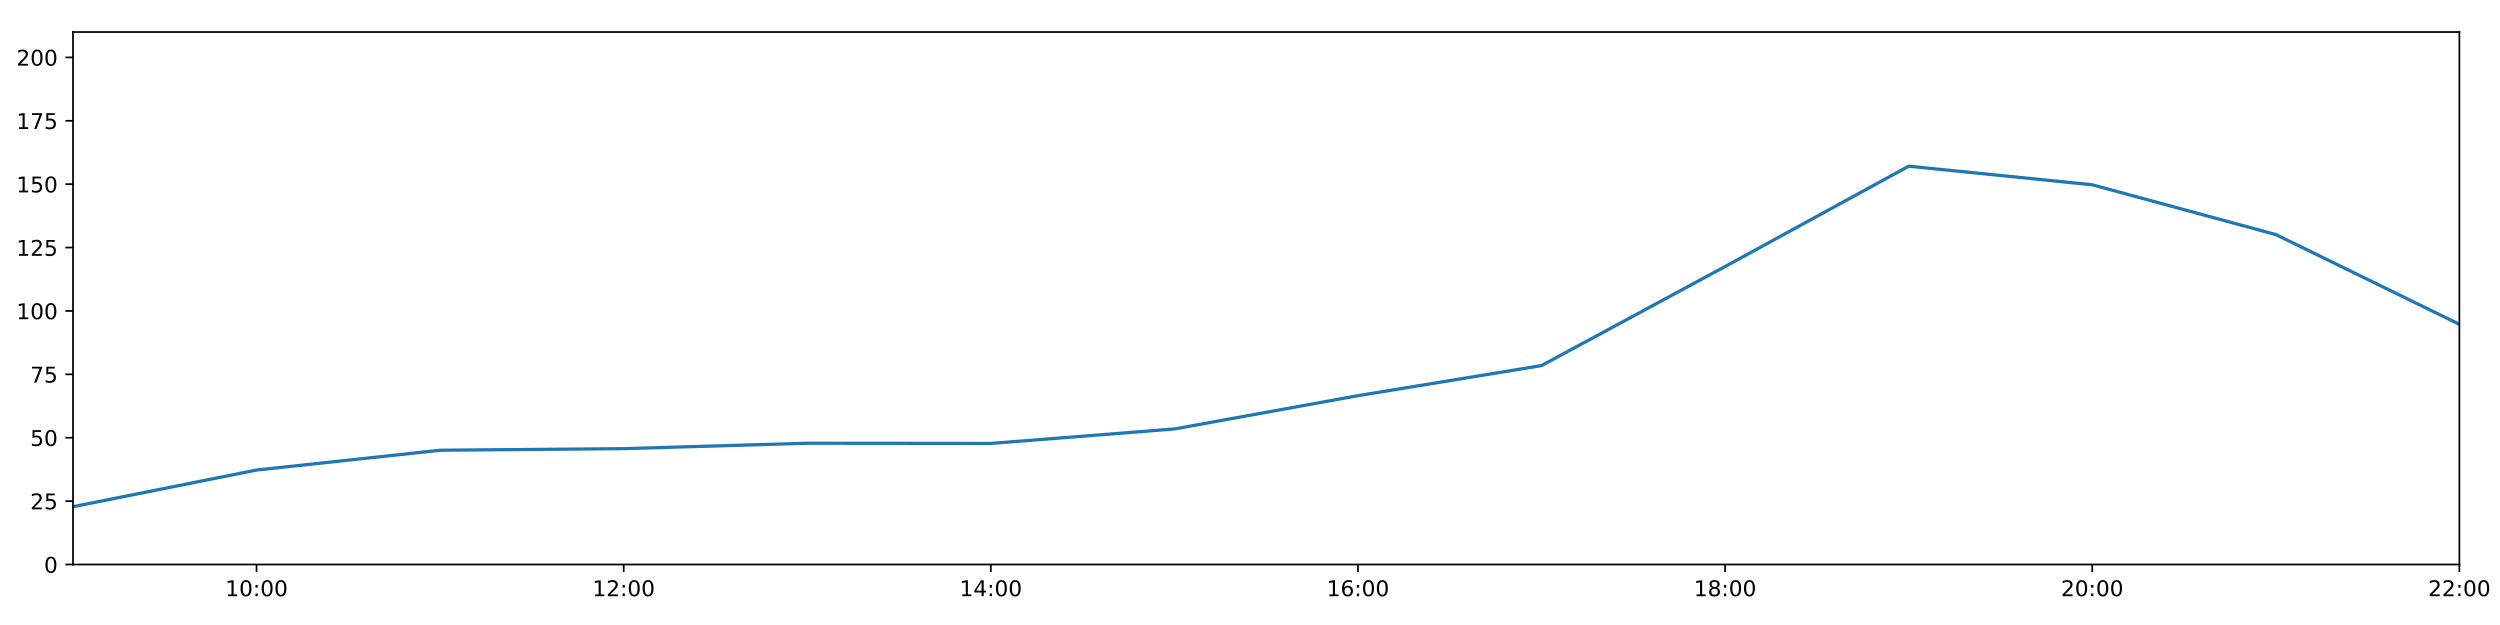
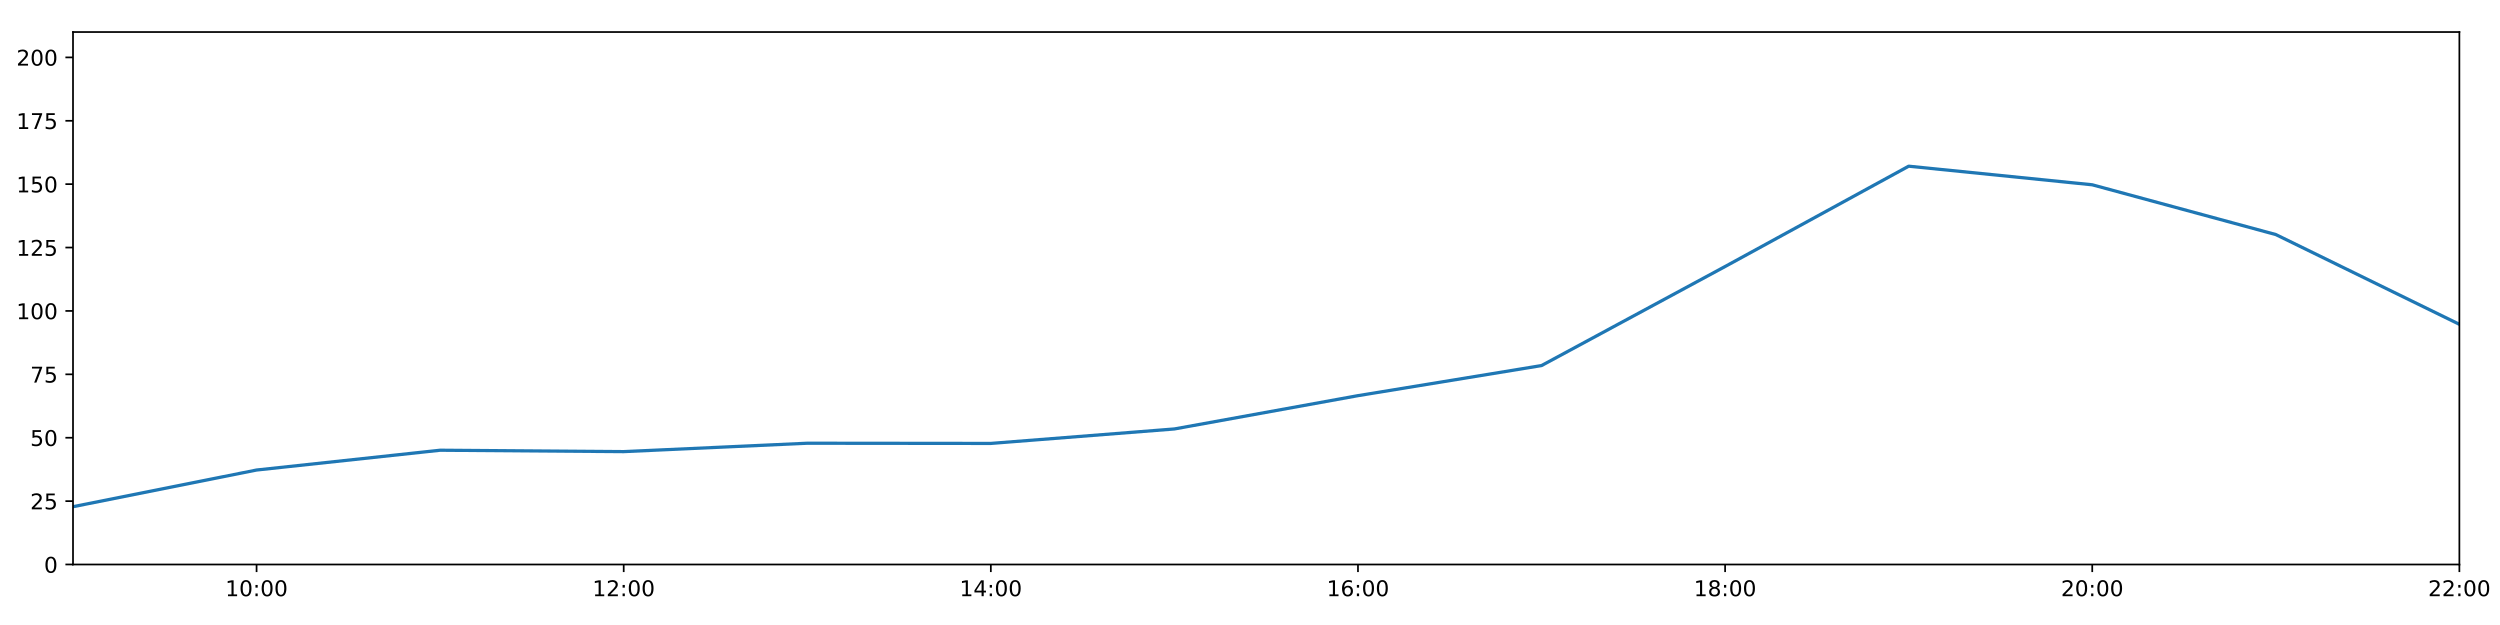
<svg xmlns="http://www.w3.org/2000/svg" xmlns:xlink="http://www.w3.org/1999/xlink" height="288pt" version="1.1" viewBox="0 0 1152 288" width="1152pt">
  <defs>
    <style type="text/css">
*{stroke-linecap:butt;stroke-linejoin:round;}
  </style>
  </defs>
  <g id="figure_1">
    <g id="patch_1">
      <path d="M 0 288  L 1152 288  L 1152 0  L 0 0  z " style="fill:#ffffff;" />
    </g>
    <g id="axes_1">
      <g id="patch_2">
        <path d="M 33.64 260.12  L 1133.28 260.12  L 1133.28 14.76  L 33.64 14.76  z " style="fill:#ffffff;" />
      </g>
      <g id="matplotlib.axis_1">
        <g id="xtick_1">
          <g id="line2d_1">
            <defs>
-               <path d="M 0 0  L 0 3.5  " id="ma4b38c3d06" style="stroke:#000000;stroke-width:0.8;" />
-             </defs>
-             <g>
-               <use style="stroke:#000000;stroke-width:0.8;" x="118.228" xlink:href="#ma4b38c3d06" y="260.12" />
+               <path d="M 0 0  L 0 3.5  " id="me950fb1cc7" style="stroke:#000000;stroke-width:0.8;" />
+             </defs>
+             <g>
+               <use style="stroke:#000000;stroke-width:0.8;" x="118.228" xlink:href="#me950fb1cc7" y="260.12" />
            </g>
          </g>
          <g id="text_1">
            <defs>
              <path d="M 12.406 8.297  L 28.516 8.297  L 28.516 63.922  L 10.984 60.406  L 10.984 69.391  L 28.422 72.906  L 38.281 72.906  L 38.281 8.297  L 54.391 8.297  L 54.391 0  L 12.406 0  z " id="DejaVuSans-49" />
              <path d="M 31.781 66.406  Q 24.172 66.406 20.328 58.906  Q 16.5 51.422 16.5 36.375  Q 16.5 21.391 20.328 13.891  Q 24.172 6.391 31.781 6.391  Q 39.453 6.391 43.281 13.891  Q 47.125 21.391 47.125 36.375  Q 47.125 51.422 43.281 58.906  Q 39.453 66.406 31.781 66.406  z M 31.781 74.219  Q 44.047 74.219 50.516 64.516  Q 56.984 54.828 56.984 36.375  Q 56.984 17.969 50.516 8.266  Q 44.047 -1.422 31.781 -1.422  Q 19.531 -1.422 13.062 8.266  Q 6.594 17.969 6.594 36.375  Q 6.594 54.828 13.062 64.516  Q 19.531 74.219 31.781 74.219  z " id="DejaVuSans-48" />
              <path d="M 11.719 12.406  L 22.016 12.406  L 22.016 0  L 11.719 0  z M 11.719 51.703  L 22.016 51.703  L 22.016 39.312  L 11.719 39.312  z " id="DejaVuSans-58" />
            </defs>
            <g transform="translate(103.8183 274.7184)scale(0.1 -0.1)">
              <use xlink:href="#DejaVuSans-49" />
              <use x="63.623" xlink:href="#DejaVuSans-48" />
              <use x="127.246" xlink:href="#DejaVuSans-58" />
              <use x="160.938" xlink:href="#DejaVuSans-48" />
              <use x="224.561" xlink:href="#DejaVuSans-48" />
            </g>
          </g>
        </g>
        <g id="xtick_2">
          <g id="line2d_2">
            <g>
-               <use style="stroke:#000000;stroke-width:0.8;" x="287.403" xlink:href="#ma4b38c3d06" y="260.12" />
+               <use style="stroke:#000000;stroke-width:0.8;" x="287.403" xlink:href="#me950fb1cc7" y="260.12" />
            </g>
          </g>
          <g id="text_2">
            <defs>
              <path d="M 19.188 8.297  L 53.609 8.297  L 53.609 0  L 7.328 0  L 7.328 8.297  Q 12.938 14.109 22.625 23.891  Q 32.328 33.688 34.812 36.531  Q 39.547 41.844 41.422 45.531  Q 43.312 49.219 43.312 52.781  Q 43.312 58.594 39.234 62.25  Q 35.156 65.922 28.609 65.922  Q 23.969 65.922 18.812 64.312  Q 13.672 62.703 7.812 59.422  L 7.812 69.391  Q 13.766 71.781 18.938 73  Q 24.125 74.219 28.422 74.219  Q 39.75 74.219 46.484 68.547  Q 53.219 62.891 53.219 53.422  Q 53.219 48.922 51.531 44.891  Q 49.859 40.875 45.406 35.406  Q 44.188 33.984 37.641 27.219  Q 31.109 20.453 19.188 8.297  z " id="DejaVuSans-50" />
            </defs>
            <g transform="translate(272.9937 274.7184)scale(0.1 -0.1)">
              <use xlink:href="#DejaVuSans-49" />
              <use x="63.623" xlink:href="#DejaVuSans-50" />
              <use x="127.246" xlink:href="#DejaVuSans-58" />
              <use x="160.938" xlink:href="#DejaVuSans-48" />
              <use x="224.561" xlink:href="#DejaVuSans-48" />
            </g>
          </g>
        </g>
        <g id="xtick_3">
          <g id="line2d_3">
            <g>
-               <use style="stroke:#000000;stroke-width:0.8;" x="456.578" xlink:href="#ma4b38c3d06" y="260.12" />
+               <use style="stroke:#000000;stroke-width:0.8;" x="456.578" xlink:href="#me950fb1cc7" y="260.12" />
            </g>
          </g>
          <g id="text_3">
            <defs>
              <path d="M 37.797 64.312  L 12.891 25.391  L 37.797 25.391  z M 35.203 72.906  L 47.609 72.906  L 47.609 25.391  L 58.016 25.391  L 58.016 17.188  L 47.609 17.188  L 47.609 0  L 37.797 0  L 37.797 17.188  L 4.891 17.188  L 4.891 26.703  z " id="DejaVuSans-52" />
            </defs>
            <g transform="translate(442.1691 274.7184)scale(0.1 -0.1)">
              <use xlink:href="#DejaVuSans-49" />
              <use x="63.623" xlink:href="#DejaVuSans-52" />
              <use x="127.246" xlink:href="#DejaVuSans-58" />
              <use x="160.938" xlink:href="#DejaVuSans-48" />
              <use x="224.561" xlink:href="#DejaVuSans-48" />
            </g>
          </g>
        </g>
        <g id="xtick_4">
          <g id="line2d_4">
            <g>
-               <use style="stroke:#000000;stroke-width:0.8;" x="625.754" xlink:href="#ma4b38c3d06" y="260.12" />
+               <use style="stroke:#000000;stroke-width:0.8;" x="625.754" xlink:href="#me950fb1cc7" y="260.12" />
            </g>
          </g>
          <g id="text_4">
            <defs>
              <path d="M 33.016 40.375  Q 26.375 40.375 22.484 35.828  Q 18.609 31.297 18.609 23.391  Q 18.609 15.531 22.484 10.953  Q 26.375 6.391 33.016 6.391  Q 39.656 6.391 43.531 10.953  Q 47.406 15.531 47.406 23.391  Q 47.406 31.297 43.531 35.828  Q 39.656 40.375 33.016 40.375  z M 52.594 71.297  L 52.594 62.312  Q 48.875 64.062 45.094 64.984  Q 41.312 65.922 37.594 65.922  Q 27.828 65.922 22.672 59.328  Q 17.531 52.734 16.797 39.406  Q 19.672 43.656 24.016 45.922  Q 28.375 48.188 33.594 48.188  Q 44.578 48.188 50.953 41.516  Q 57.328 34.859 57.328 23.391  Q 57.328 12.156 50.688 5.359  Q 44.047 -1.422 33.016 -1.422  Q 20.359 -1.422 13.672 8.266  Q 6.984 17.969 6.984 36.375  Q 6.984 53.656 15.188 63.938  Q 23.391 74.219 37.203 74.219  Q 40.922 74.219 44.703 73.484  Q 48.484 72.75 52.594 71.297  z " id="DejaVuSans-54" />
            </defs>
            <g transform="translate(611.3445 274.7184)scale(0.1 -0.1)">
              <use xlink:href="#DejaVuSans-49" />
              <use x="63.623" xlink:href="#DejaVuSans-54" />
              <use x="127.246" xlink:href="#DejaVuSans-58" />
              <use x="160.938" xlink:href="#DejaVuSans-48" />
              <use x="224.561" xlink:href="#DejaVuSans-48" />
            </g>
          </g>
        </g>
        <g id="xtick_5">
          <g id="line2d_5">
            <g>
-               <use style="stroke:#000000;stroke-width:0.8;" x="794.929" xlink:href="#ma4b38c3d06" y="260.12" />
+               <use style="stroke:#000000;stroke-width:0.8;" x="794.929" xlink:href="#me950fb1cc7" y="260.12" />
            </g>
          </g>
          <g id="text_5">
            <defs>
              <path d="M 31.781 34.625  Q 24.75 34.625 20.719 30.859  Q 16.703 27.094 16.703 20.516  Q 16.703 13.922 20.719 10.156  Q 24.75 6.391 31.781 6.391  Q 38.812 6.391 42.859 10.172  Q 46.922 13.969 46.922 20.516  Q 46.922 27.094 42.891 30.859  Q 38.875 34.625 31.781 34.625  z M 21.922 38.812  Q 15.578 40.375 12.031 44.719  Q 8.5 49.078 8.5 55.328  Q 8.5 64.062 14.719 69.141  Q 20.953 74.219 31.781 74.219  Q 42.672 74.219 48.875 69.141  Q 55.078 64.062 55.078 55.328  Q 55.078 49.078 51.531 44.719  Q 48 40.375 41.703 38.812  Q 48.828 37.156 52.797 32.312  Q 56.781 27.484 56.781 20.516  Q 56.781 9.906 50.312 4.234  Q 43.844 -1.422 31.781 -1.422  Q 19.734 -1.422 13.25 4.234  Q 6.781 9.906 6.781 20.516  Q 6.781 27.484 10.781 32.312  Q 14.797 37.156 21.922 38.812  z M 18.312 54.391  Q 18.312 48.734 21.844 45.562  Q 25.391 42.391 31.781 42.391  Q 38.141 42.391 41.719 45.562  Q 45.312 48.734 45.312 54.391  Q 45.312 60.062 41.719 63.234  Q 38.141 66.406 31.781 66.406  Q 25.391 66.406 21.844 63.234  Q 18.312 60.062 18.312 54.391  z " id="DejaVuSans-56" />
            </defs>
            <g transform="translate(780.5199 274.7184)scale(0.1 -0.1)">
              <use xlink:href="#DejaVuSans-49" />
              <use x="63.623" xlink:href="#DejaVuSans-56" />
              <use x="127.246" xlink:href="#DejaVuSans-58" />
              <use x="160.938" xlink:href="#DejaVuSans-48" />
              <use x="224.561" xlink:href="#DejaVuSans-48" />
            </g>
          </g>
        </g>
        <g id="xtick_6">
          <g id="line2d_6">
            <g>
-               <use style="stroke:#000000;stroke-width:0.8;" x="964.105" xlink:href="#ma4b38c3d06" y="260.12" />
+               <use style="stroke:#000000;stroke-width:0.8;" x="964.105" xlink:href="#me950fb1cc7" y="260.12" />
            </g>
          </g>
          <g id="text_6">
            <g transform="translate(949.6952 274.7184)scale(0.1 -0.1)">
              <use xlink:href="#DejaVuSans-50" />
              <use x="63.623" xlink:href="#DejaVuSans-48" />
              <use x="127.246" xlink:href="#DejaVuSans-58" />
              <use x="160.938" xlink:href="#DejaVuSans-48" />
              <use x="224.561" xlink:href="#DejaVuSans-48" />
            </g>
          </g>
        </g>
        <g id="xtick_7">
          <g id="line2d_7">
            <g>
-               <use style="stroke:#000000;stroke-width:0.8;" x="1133.28" xlink:href="#ma4b38c3d06" y="260.12" />
+               <use style="stroke:#000000;stroke-width:0.8;" x="1133.28" xlink:href="#me950fb1cc7" y="260.12" />
            </g>
          </g>
          <g id="text_7">
            <g transform="translate(1118.871 274.7184)scale(0.1 -0.1)">
              <use xlink:href="#DejaVuSans-50" />
              <use x="63.623" xlink:href="#DejaVuSans-50" />
              <use x="127.246" xlink:href="#DejaVuSans-58" />
              <use x="160.938" xlink:href="#DejaVuSans-48" />
              <use x="224.561" xlink:href="#DejaVuSans-48" />
            </g>
          </g>
        </g>
      </g>
      <g id="matplotlib.axis_2">
        <g id="ytick_1">
          <g id="line2d_8">
            <defs>
-               <path d="M 0 0  L -3.5 0  " id="mbf4a474118" style="stroke:#000000;stroke-width:0.8;" />
-             </defs>
-             <g>
-               <use style="stroke:#000000;stroke-width:0.8;" x="33.64" xlink:href="#mbf4a474118" y="260.12" />
+               <path d="M 0 0  L -3.5 0  " id="mf655ee0b23" style="stroke:#000000;stroke-width:0.8;" />
+             </defs>
+             <g>
+               <use style="stroke:#000000;stroke-width:0.8;" x="33.64" xlink:href="#mf655ee0b23" y="260.12" />
            </g>
          </g>
          <g id="text_8">
            <g transform="translate(20.2775 263.9192)scale(0.1 -0.1)">
              <use xlink:href="#DejaVuSans-48" />
            </g>
          </g>
        </g>
        <g id="ytick_2">
          <g id="line2d_9">
            <g>
-               <use style="stroke:#000000;stroke-width:0.8;" x="33.64" xlink:href="#mbf4a474118" y="230.91" />
+               <use style="stroke:#000000;stroke-width:0.8;" x="33.64" xlink:href="#mf655ee0b23" y="230.91" />
            </g>
          </g>
          <g id="text_9">
            <defs>
              <path d="M 10.797 72.906  L 49.516 72.906  L 49.516 64.594  L 19.828 64.594  L 19.828 46.734  Q 21.969 47.469 24.109 47.828  Q 26.266 48.188 28.422 48.188  Q 40.625 48.188 47.75 41.5  Q 54.891 34.812 54.891 23.391  Q 54.891 11.625 47.562 5.094  Q 40.234 -1.422 26.906 -1.422  Q 22.312 -1.422 17.547 -0.641  Q 12.797 0.141 7.719 1.703  L 7.719 11.625  Q 12.109 9.234 16.797 8.062  Q 21.484 6.891 26.703 6.891  Q 35.156 6.891 40.078 11.328  Q 45.016 15.766 45.016 23.391  Q 45.016 31 40.078 35.438  Q 35.156 39.891 26.703 39.891  Q 22.75 39.891 18.812 39.016  Q 14.891 38.141 10.797 36.281  z " id="DejaVuSans-53" />
            </defs>
            <g transform="translate(13.915 234.7097)scale(0.1 -0.1)">
              <use xlink:href="#DejaVuSans-50" />
              <use x="63.623" xlink:href="#DejaVuSans-53" />
            </g>
          </g>
        </g>
        <g id="ytick_3">
          <g id="line2d_10">
            <g>
-               <use style="stroke:#000000;stroke-width:0.8;" x="33.64" xlink:href="#mbf4a474118" y="201.701" />
+               <use style="stroke:#000000;stroke-width:0.8;" x="33.64" xlink:href="#mf655ee0b23" y="201.701" />
            </g>
          </g>
          <g id="text_10">
            <g transform="translate(13.915 205.5002)scale(0.1 -0.1)">
              <use xlink:href="#DejaVuSans-53" />
              <use x="63.623" xlink:href="#DejaVuSans-48" />
            </g>
          </g>
        </g>
        <g id="ytick_4">
          <g id="line2d_11">
            <g>
-               <use style="stroke:#000000;stroke-width:0.8;" x="33.64" xlink:href="#mbf4a474118" y="172.491" />
+               <use style="stroke:#000000;stroke-width:0.8;" x="33.64" xlink:href="#mf655ee0b23" y="172.491" />
            </g>
          </g>
          <g id="text_11">
            <defs>
              <path d="M 8.203 72.906  L 55.078 72.906  L 55.078 68.703  L 28.609 0  L 18.312 0  L 43.219 64.594  L 8.203 64.594  z " id="DejaVuSans-55" />
            </defs>
            <g transform="translate(13.915 176.2906)scale(0.1 -0.1)">
              <use xlink:href="#DejaVuSans-55" />
              <use x="63.623" xlink:href="#DejaVuSans-53" />
            </g>
          </g>
        </g>
        <g id="ytick_5">
          <g id="line2d_12">
            <g>
-               <use style="stroke:#000000;stroke-width:0.8;" x="33.64" xlink:href="#mbf4a474118" y="143.282" />
+               <use style="stroke:#000000;stroke-width:0.8;" x="33.64" xlink:href="#mf655ee0b23" y="143.282" />
            </g>
          </g>
          <g id="text_12">
            <g transform="translate(7.5525 147.0811)scale(0.1 -0.1)">
              <use xlink:href="#DejaVuSans-49" />
              <use x="63.623" xlink:href="#DejaVuSans-48" />
              <use x="127.246" xlink:href="#DejaVuSans-48" />
            </g>
          </g>
        </g>
        <g id="ytick_6">
          <g id="line2d_13">
            <g>
-               <use style="stroke:#000000;stroke-width:0.8;" x="33.64" xlink:href="#mbf4a474118" y="114.072" />
+               <use style="stroke:#000000;stroke-width:0.8;" x="33.64" xlink:href="#mf655ee0b23" y="114.072" />
            </g>
          </g>
          <g id="text_13">
            <g transform="translate(7.5525 117.8716)scale(0.1 -0.1)">
              <use xlink:href="#DejaVuSans-49" />
              <use x="63.623" xlink:href="#DejaVuSans-50" />
              <use x="127.246" xlink:href="#DejaVuSans-53" />
            </g>
          </g>
        </g>
        <g id="ytick_7">
          <g id="line2d_14">
            <g>
-               <use style="stroke:#000000;stroke-width:0.8;" x="33.64" xlink:href="#mbf4a474118" y="84.863" />
+               <use style="stroke:#000000;stroke-width:0.8;" x="33.64" xlink:href="#mf655ee0b23" y="84.863" />
            </g>
          </g>
          <g id="text_14">
            <g transform="translate(7.5525 88.66208)scale(0.1 -0.1)">
              <use xlink:href="#DejaVuSans-49" />
              <use x="63.623" xlink:href="#DejaVuSans-53" />
              <use x="127.246" xlink:href="#DejaVuSans-48" />
            </g>
          </g>
        </g>
        <g id="ytick_8">
          <g id="line2d_15">
            <g>
-               <use style="stroke:#000000;stroke-width:0.8;" x="33.64" xlink:href="#mbf4a474118" y="55.653" />
+               <use style="stroke:#000000;stroke-width:0.8;" x="33.64" xlink:href="#mf655ee0b23" y="55.653" />
            </g>
          </g>
          <g id="text_15">
            <g transform="translate(7.5525 59.45255)scale(0.1 -0.1)">
              <use xlink:href="#DejaVuSans-49" />
              <use x="63.623" xlink:href="#DejaVuSans-55" />
              <use x="127.246" xlink:href="#DejaVuSans-53" />
            </g>
          </g>
        </g>
        <g id="ytick_9">
          <g id="line2d_16">
            <g>
-               <use style="stroke:#000000;stroke-width:0.8;" x="33.64" xlink:href="#mbf4a474118" y="26.444" />
+               <use style="stroke:#000000;stroke-width:0.8;" x="33.64" xlink:href="#mf655ee0b23" y="26.444" />
            </g>
          </g>
          <g id="text_16">
            <g transform="translate(7.5525 30.24303)scale(0.1 -0.1)">
              <use xlink:href="#DejaVuSans-50" />
              <use x="63.623" xlink:href="#DejaVuSans-48" />
              <use x="127.246" xlink:href="#DejaVuSans-48" />
            </g>
          </g>
        </g>
      </g>
      <g id="line2d_17">
-         <path clip-path="url(#p4518c8c966)" d="M 33.64 233.481  L 118.228 216.587  L 202.815 207.465  L 287.403 206.734  L 371.991 204.241  L 456.578 204.33  L 541.166 197.66  L 625.754 182.316  L 710.342 168.451  L 794.929 122.81  L 879.517 76.583  L 964.105 85.155  L 1048.692 108.084  L 1133.28 149.442  " style="fill:none;stroke:#1f77b4;stroke-linecap:square;stroke-width:1.5;" />
+         <path clip-path="url(#pc37017fd4d)" d="M 33.64 233.481  L 118.228 216.587  L 202.815 207.465  L 287.403 208.105  L 371.991 204.241  L 456.578 204.33  L 541.166 197.66  L 625.754 182.316  L 710.342 168.451  L 794.929 122.81  L 879.517 76.583  L 964.105 85.155  L 1048.692 108.084  L 1133.28 149.442  " style="fill:none;stroke:#1f77b4;stroke-linecap:square;stroke-width:1.5;" />
      </g>
      <g id="patch_3">
        <path d="M 33.64 260.12  L 33.64 14.76  " style="fill:none;stroke:#000000;stroke-linecap:square;stroke-linejoin:miter;stroke-width:0.8;" />
      </g>
      <g id="patch_4">
        <path d="M 1133.28 260.12  L 1133.28 14.76  " style="fill:none;stroke:#000000;stroke-linecap:square;stroke-linejoin:miter;stroke-width:0.8;" />
      </g>
      <g id="patch_5">
        <path d="M 33.64 260.12  L 1133.28 260.12  " style="fill:none;stroke:#000000;stroke-linecap:square;stroke-linejoin:miter;stroke-width:0.8;" />
      </g>
      <g id="patch_6">
        <path d="M 33.64 14.76  L 1133.28 14.76  " style="fill:none;stroke:#000000;stroke-linecap:square;stroke-linejoin:miter;stroke-width:0.8;" />
      </g>
    </g>
  </g>
  <defs>
-     <clipPath id="p4518c8c966">
+     <clipPath id="pc37017fd4d">
      <rect height="245.36" width="1099.64" x="33.64" y="14.76" />
    </clipPath>
  </defs>
</svg>
